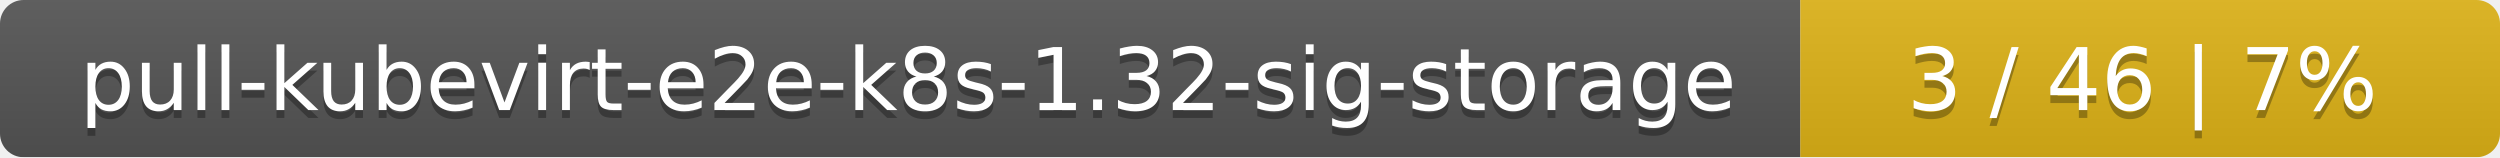
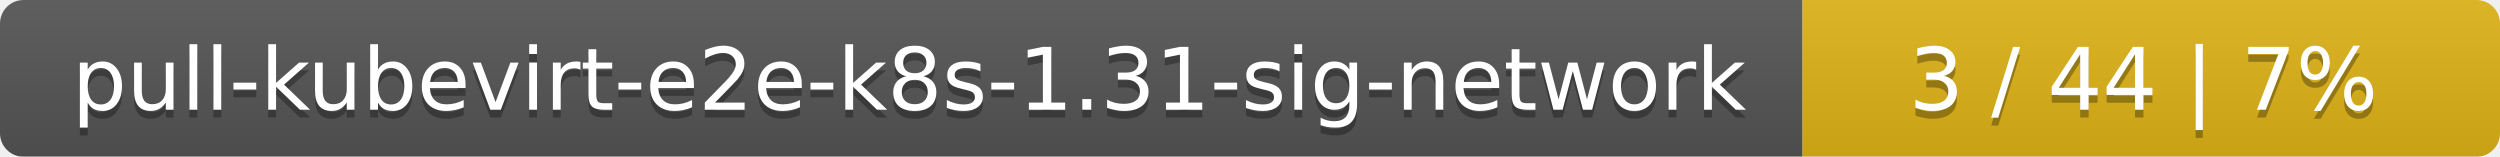
- <svg xmlns="http://www.w3.org/2000/svg" width="318" height="20">
+ <svg xmlns="http://www.w3.org/2000/svg" width="319" height="20">
  <linearGradient id="smooth" x2="0" y2="100%">
    <stop offset="0" stop-color="#bbb" stop-opacity=".1" />
    <stop offset="1" stop-opacity=".1" />
  </linearGradient>
  <mask id="round">
-     <rect width="318" height="20" rx="3" fill="#fff" />
+     <rect width="319" height="20" rx="3" fill="#fff" />
  </mask>
  <g mask="url(#round)">
-     <rect width="229" height="20" fill="#555" />
-     <rect x="229" width="89" height="20" fill="#dfb317" />
-     <rect width="318" height="20" fill="url(#smooth)" />
+     <rect width="230" height="20" fill="#555" />
+     <rect x="230" width="89" height="20" fill="#dfb317" />
+     <rect width="319" height="20" fill="url(#smooth)" />
  </g>
  <g fill="#fff" text-anchor="middle" font-family="DejaVu Sans,Verdana,Geneva,sans-serif" font-size="11">
-     <text x="115.5" y="15" fill="#010101" fill-opacity=".3">pull-kubevirt-e2e-k8s-1.32-sig-storage</text>
-     <text x="115.5" y="14">pull-kubevirt-e2e-k8s-1.32-sig-storage</text>
-     <text x="272.5" y="15" fill="#010101" fill-opacity=".3">3 / 46    |    7%</text>
-     <text x="272.5" y="14">3 / 46    |    7%</text>
+     <text x="116" y="15" fill="#010101" fill-opacity=".3">pull-kubevirt-e2e-k8s-1.31-sig-network</text>
+     <text x="116" y="14">pull-kubevirt-e2e-k8s-1.31-sig-network</text>
+     <text x="273.5" y="15" fill="#010101" fill-opacity=".3">3 / 44    |    7%</text>
+     <text x="273.5" y="14">3 / 44    |    7%</text>
  </g>
</svg>
